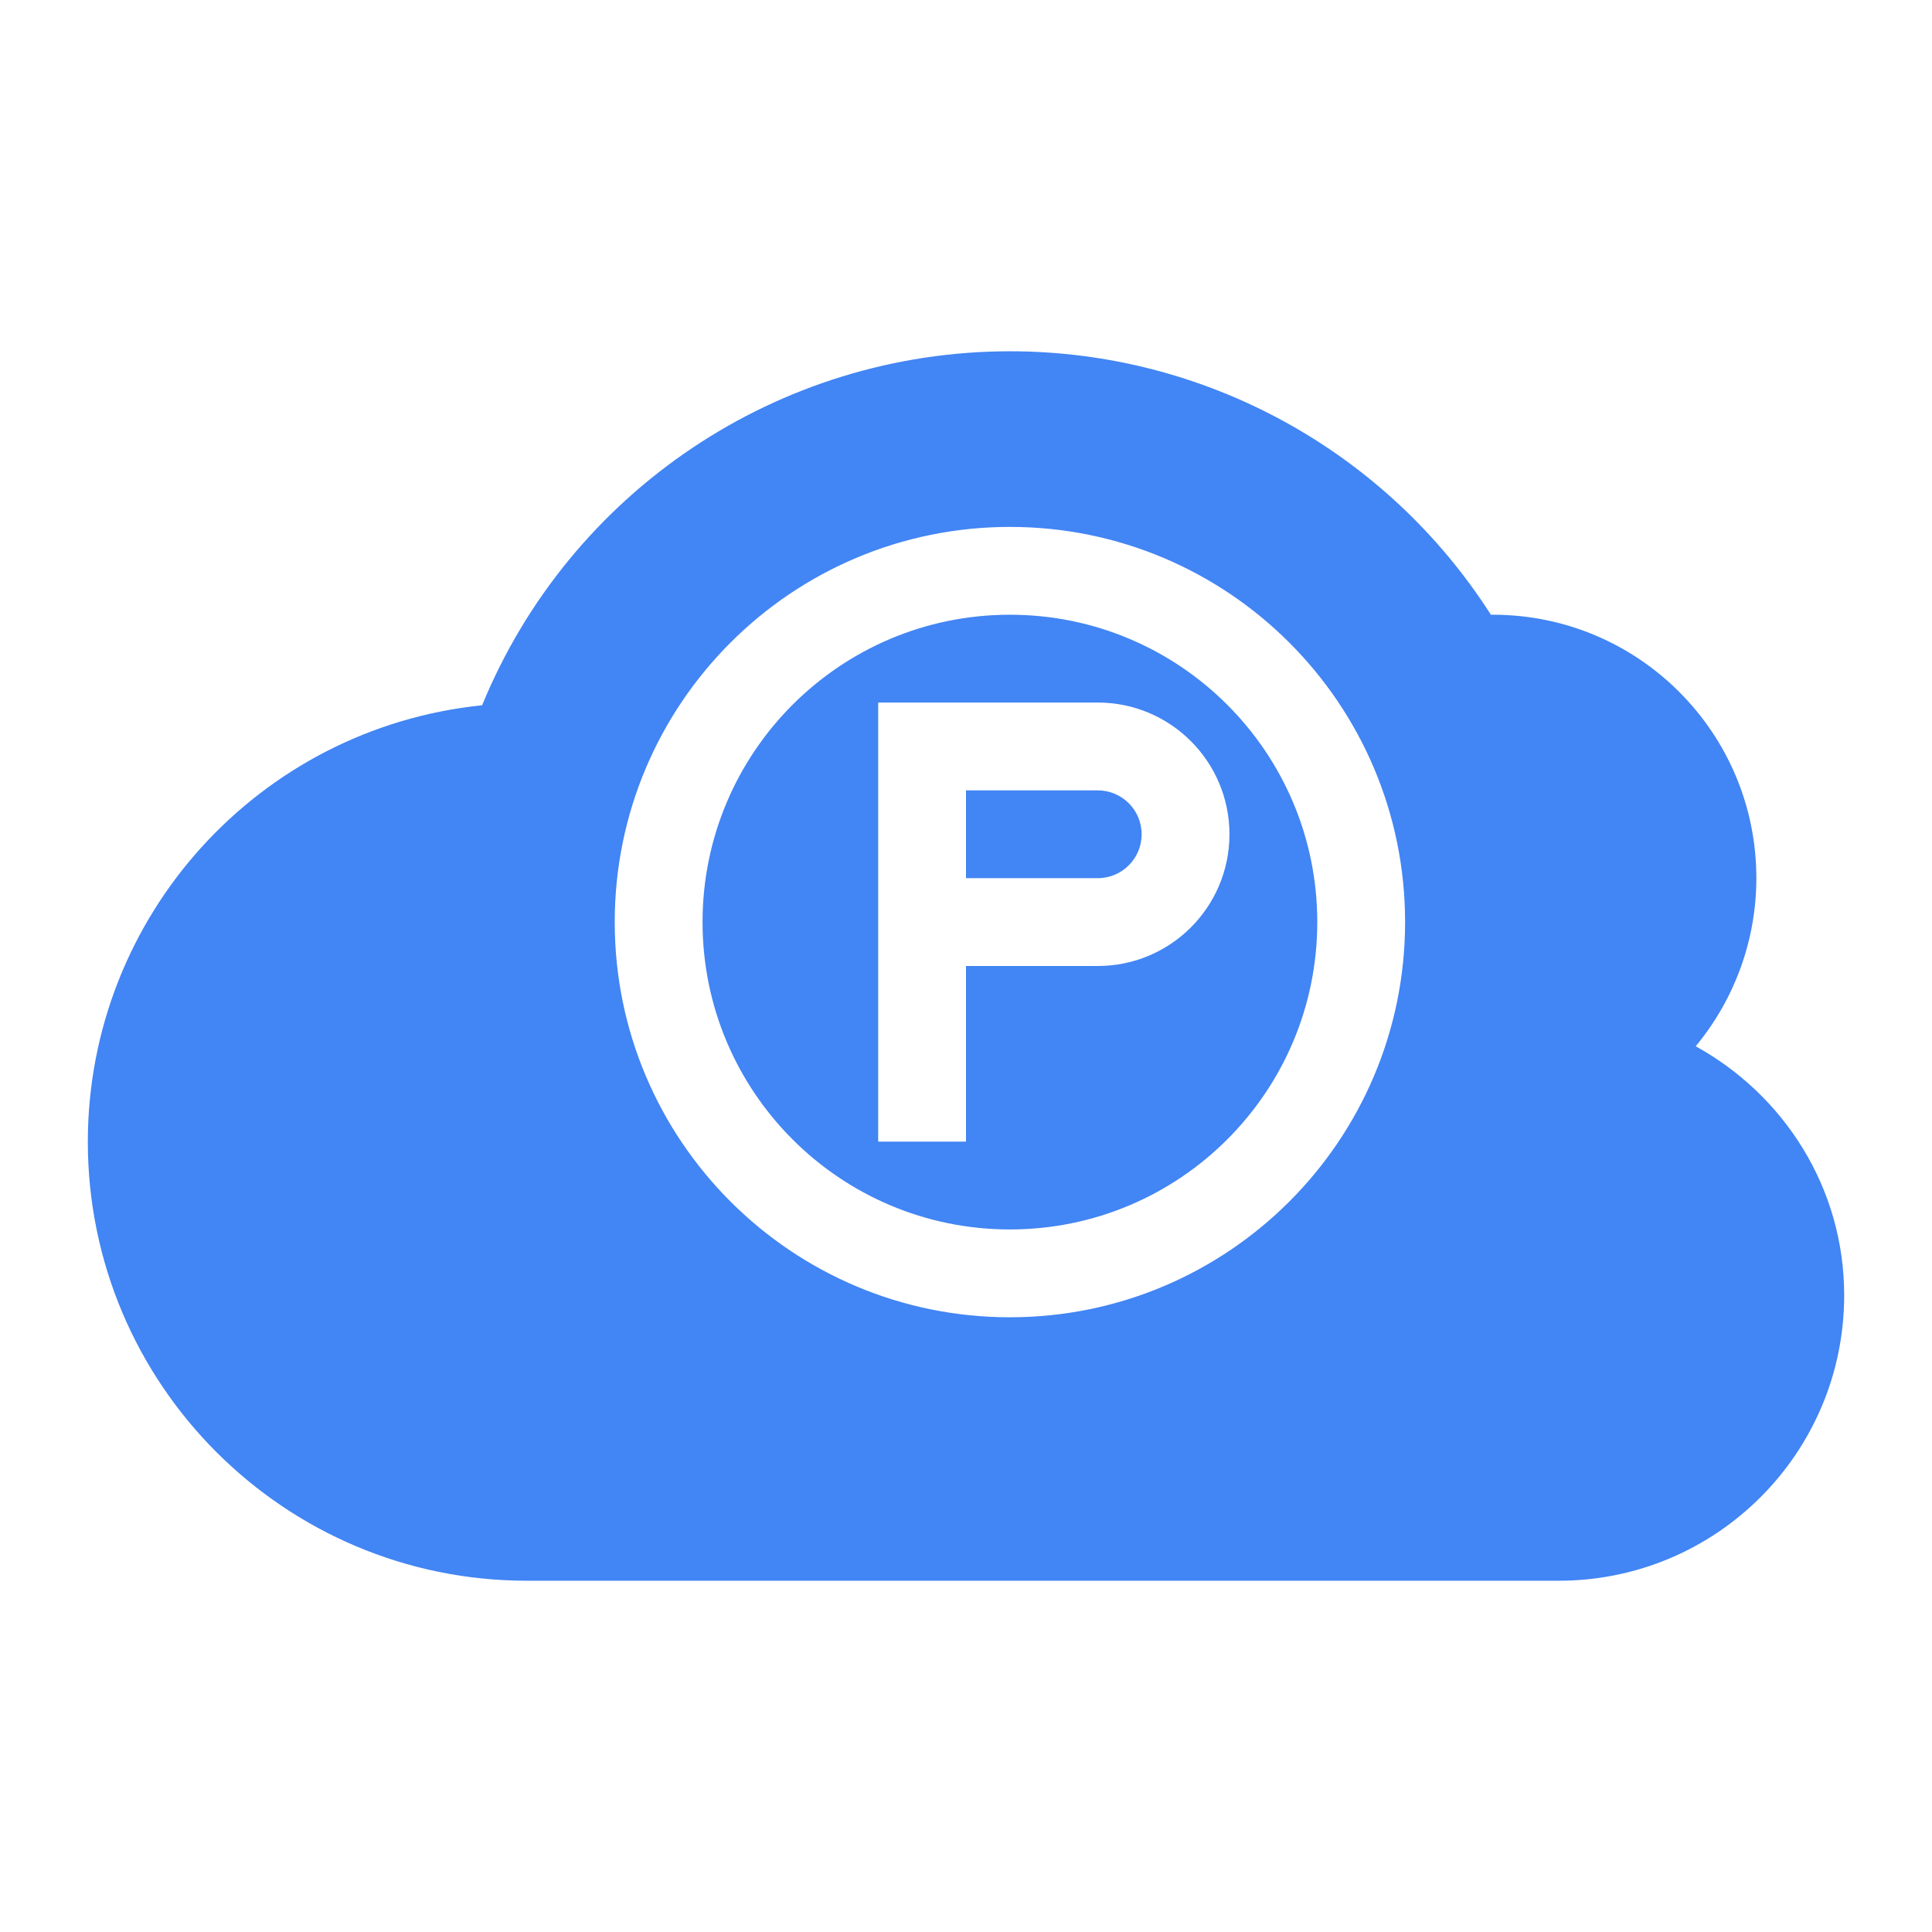
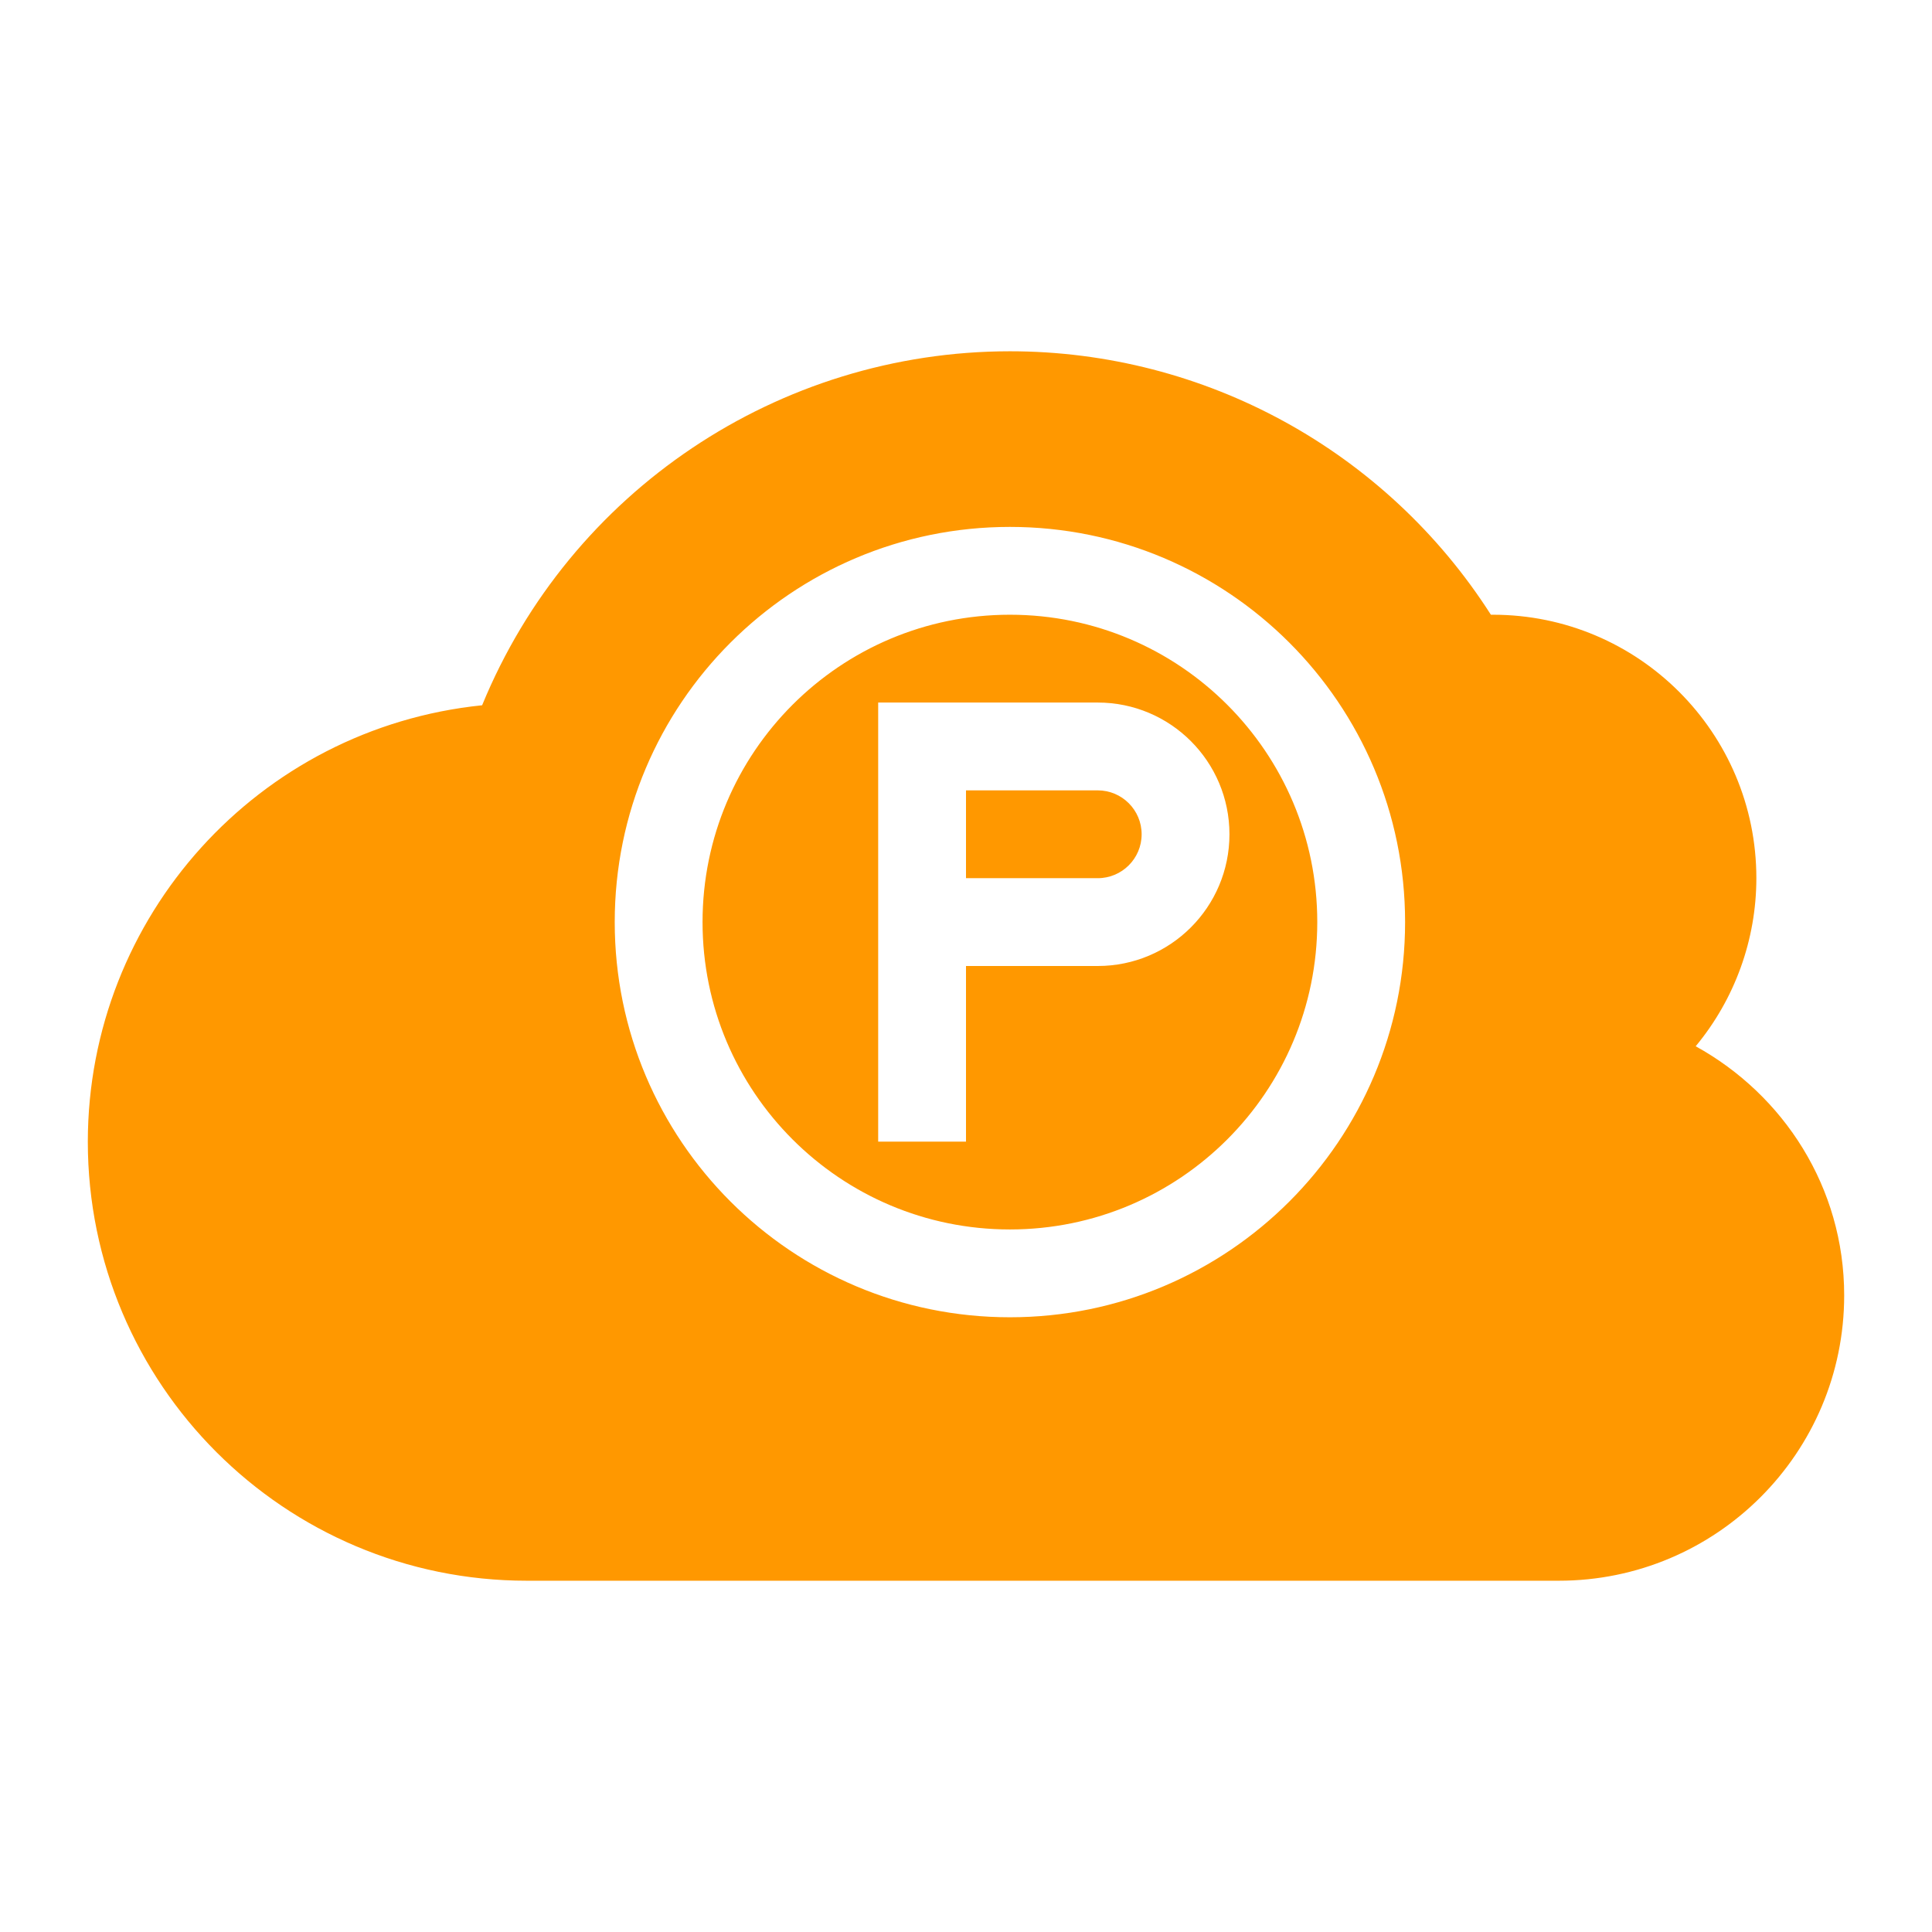
<svg xmlns="http://www.w3.org/2000/svg" width="22" height="22" version="1.1">
  <defs>
    <style id="current-color-scheme" type="text/css">
   .ColorScheme-Text { color:#444444; } .ColorScheme-Highlight { color:#4285f4; } .ColorScheme-NeutralText { color:#ff9800; } .ColorScheme-PositiveText { color:#4caf50; } .ColorScheme-NegativeText { color:#f44336; }
  </style>
  </defs>
-   <path style="fill:currentColor" class="ColorScheme-Highlight" d="M 11.5,4 A 6.5,6.5 0 0 0 5.49,8.031 5,5 0 0 0 1,13 5,5 0 0 0 6,18 H 17.75 C 19.545,18 21,16.545 21,14.75 21,13.523 20.312,12.467 19.309,11.914 A 3,3 0 0 0 20,10 a 3,3 0 0 0 -3,-3 3,3 0 0 0 -0.023,0 6.5,6.5 0 0 0 -5.477,-3 z m 0,2 A 4.5,4.5 0 0 1 16,10.5 4.5,4.5 0 0 1 11.5,15 4.5,4.5 0 0 1 7,10.5 4.5,4.5 0 0 1 11.5,6 Z m 0,1 A 3.5,3.5 0 0 0 8,10.5 3.5,3.5 0 0 0 11.5,14 3.5,3.5 0 0 0 15,10.5 3.5,3.5 0 0 0 11.5,7 Z m -1.5,1 h 1 1.5 a 1.5,1.5 0 0 1 1.5,1.5 A 1.5,1.5 0 0 1 12.5,11 H 11 v 2 h -1 v -2 z m 1,1 v 1 h 1.5 a 0.5,0.5 0 0 0 0.5,-0.5 0.5,0.5 0 0 0 -0.5,-0.5 z" />
+   <path style="fill:currentColor" class="ColorScheme-NeutralText" d="M 11.5,4 A 6.5,6.5 0 0 0 5.49,8.031 5,5 0 0 0 1,13 5,5 0 0 0 6,18 H 17.75 C 19.545,18 21,16.545 21,14.75 21,13.523 20.312,12.467 19.309,11.914 A 3,3 0 0 0 20,10 a 3,3 0 0 0 -3,-3 3,3 0 0 0 -0.023,0 6.5,6.5 0 0 0 -5.477,-3 z m 0,2 A 4.5,4.5 0 0 1 16,10.5 4.5,4.5 0 0 1 11.5,15 4.5,4.5 0 0 1 7,10.5 4.5,4.5 0 0 1 11.5,6 Z m 0,1 A 3.5,3.5 0 0 0 8,10.5 3.5,3.5 0 0 0 11.5,14 3.5,3.5 0 0 0 15,10.5 3.5,3.5 0 0 0 11.5,7 Z m -1.5,1 h 1 1.5 a 1.5,1.5 0 0 1 1.5,1.5 A 1.5,1.5 0 0 1 12.5,11 H 11 v 2 h -1 v -2 z m 1,1 v 1 h 1.5 a 0.5,0.5 0 0 0 0.5,-0.5 0.5,0.5 0 0 0 -0.5,-0.5 z" />
</svg>
